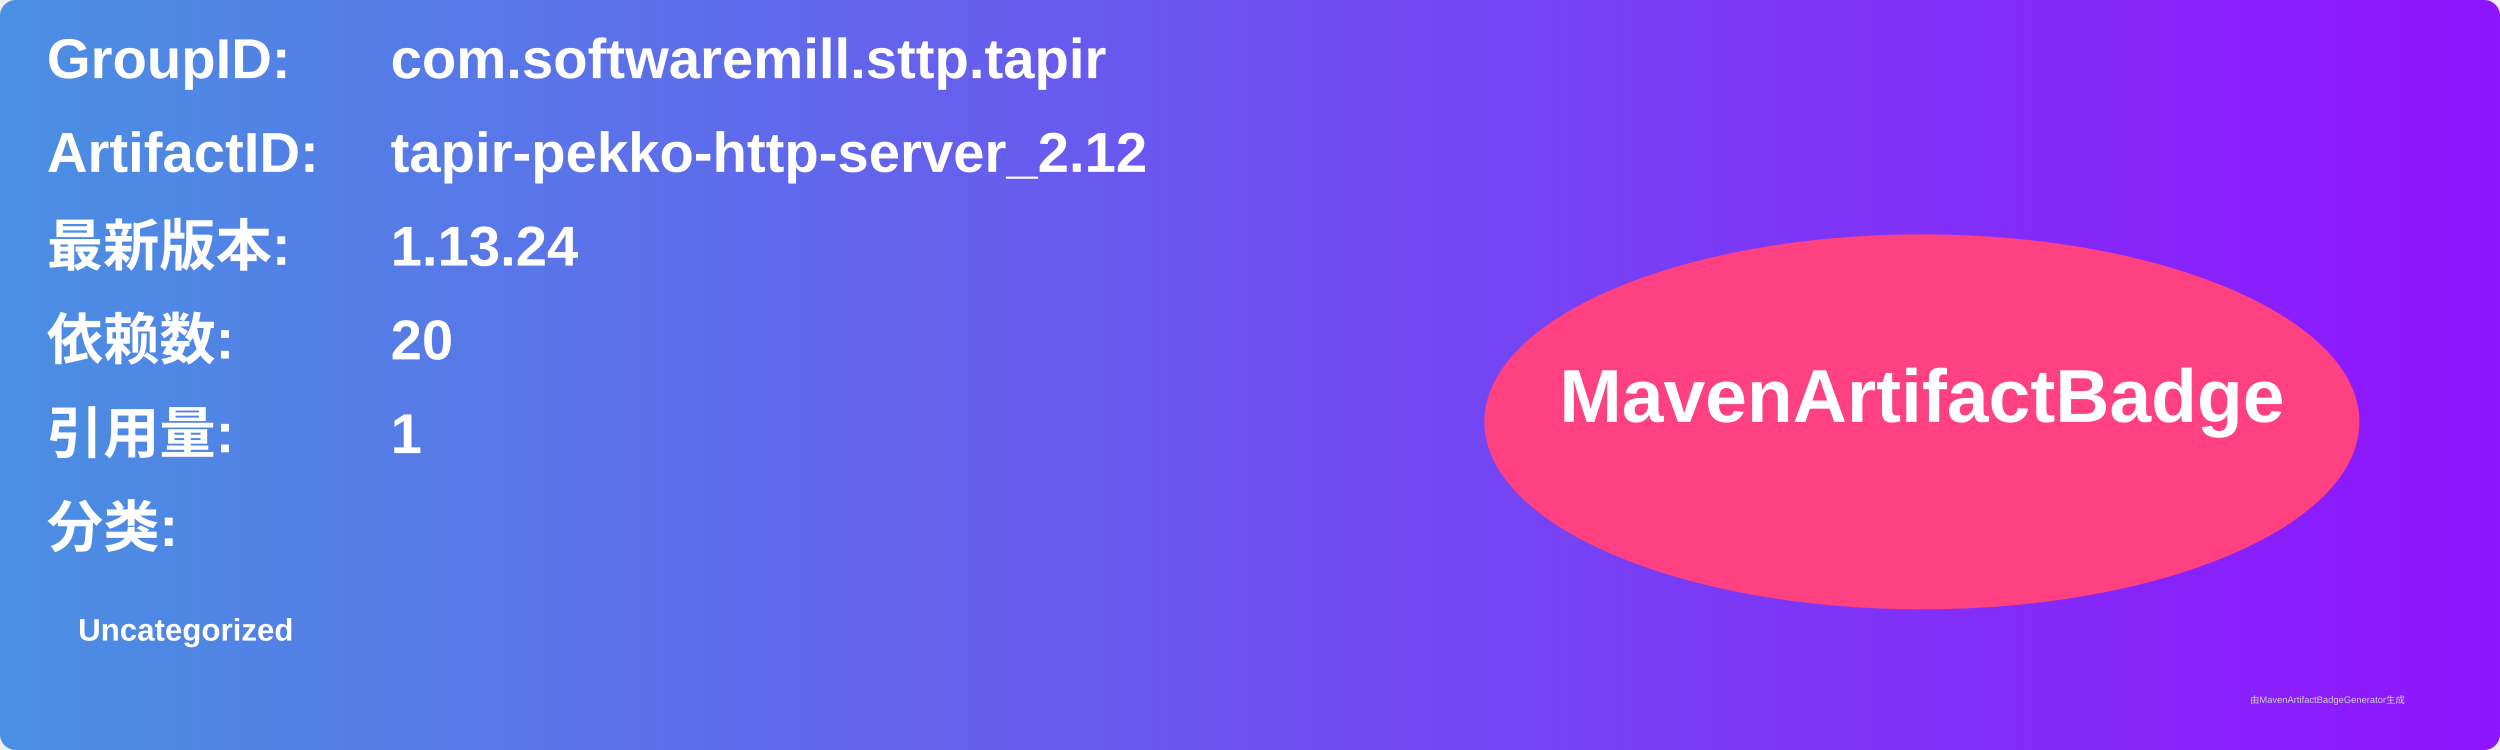
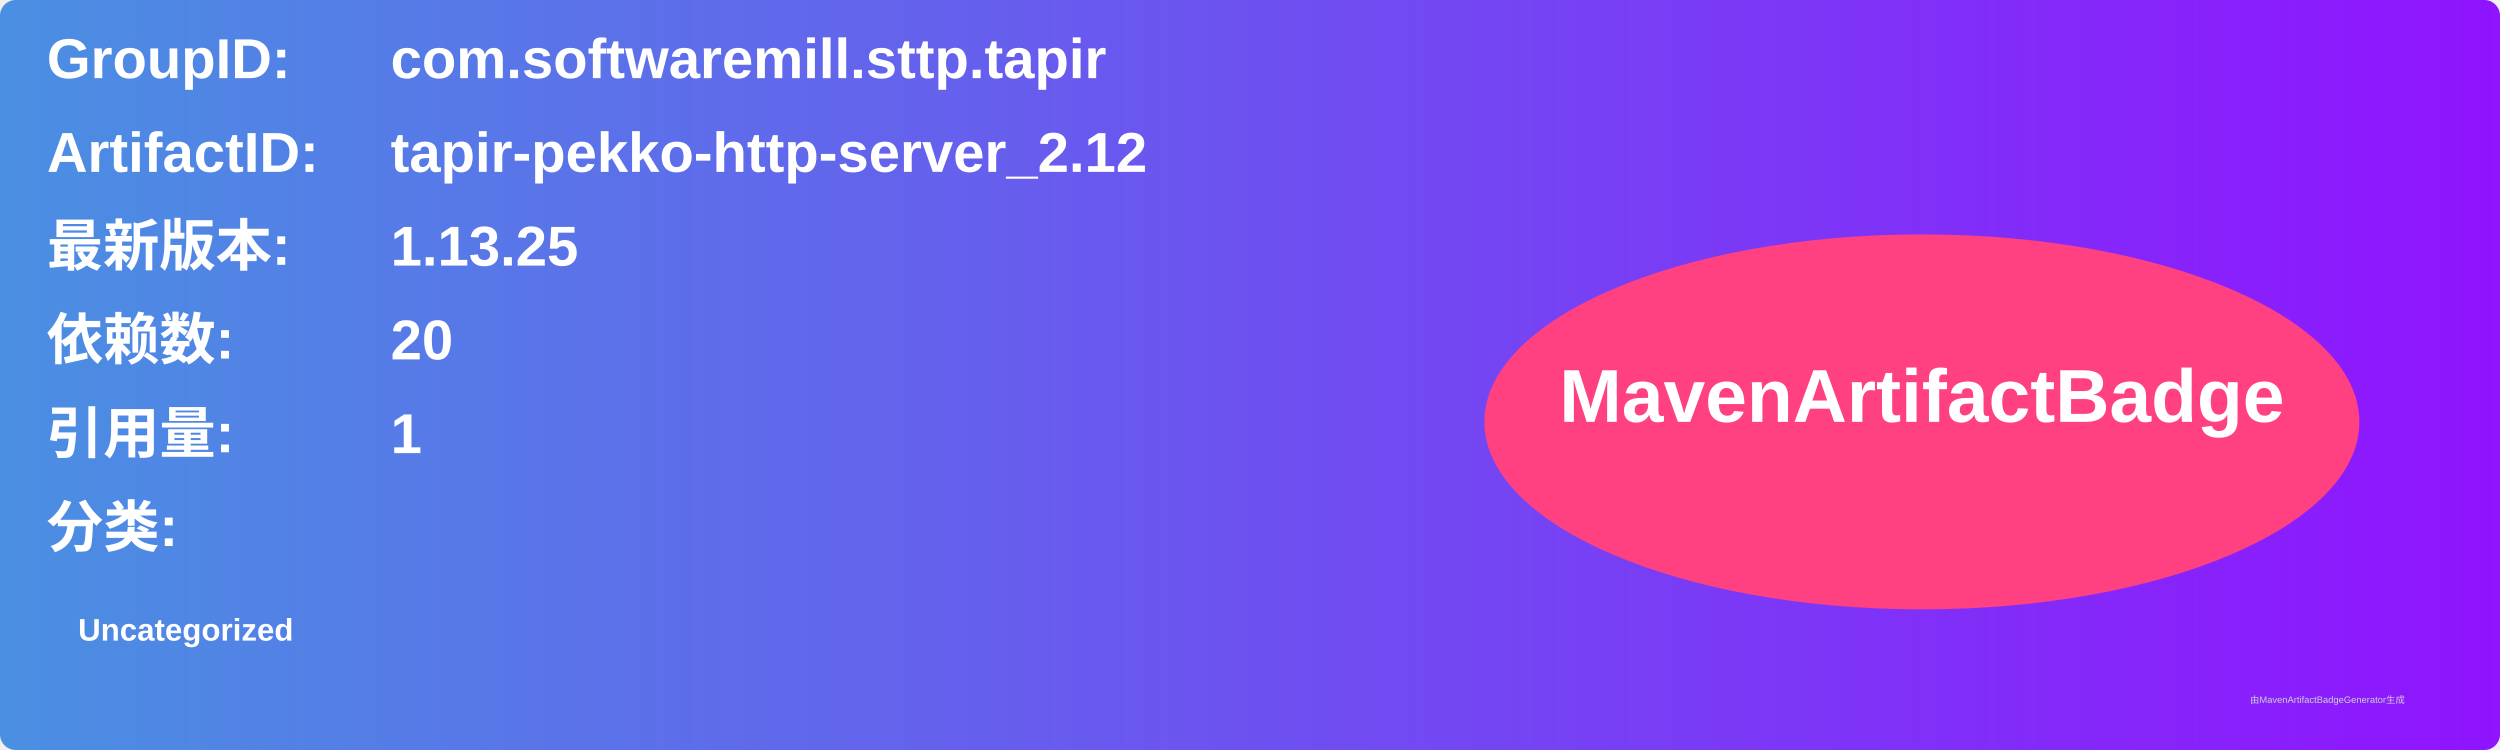
<svg xmlns="http://www.w3.org/2000/svg" width="800" height="240" viewBox="0 0 800 240">
  <linearGradient id="grad" x1="0%" y1="0%" x2="100%" y2="0%">
    <stop offset="0%" stop-color="#4a90e2" />
    <stop offset="100%" stop-color="#9013fe" />
  </linearGradient>
  <rect width="100%" height="100%" rx="5" ry="5" fill="url(#grad)" />
  <g transform="translate(15, 15)">
    <text x="0" y="10" font-family="Arial" font-size="18" fill="white" font-weight="bold" width="260">GroupID:</text>
    <text x="110" y="10" font-family="Arial" font-size="18" fill="white" font-weight="bold" width="460">com.softwaremill.sttp.tapir</text>
    <text x="0" y="40" font-family="Arial" font-size="18" fill="white" font-weight="bold" width="260">ArtifactID:</text>
    <text x="110" y="40" font-family="Arial" font-size="18" fill="white" font-weight="bold" width="460">tapir-pekko-http-server_2.12</text>
    <text x="0" y="70" font-family="Arial" font-size="18" fill="white" font-weight="bold">最新版本:</text>
    <text x="110" y="70" font-family="Arial" font-size="18" fill="white" font-weight="bold">
-       <tspan font-weight="bold">1.13.24</tspan>
+       <tspan font-weight="bold">1.13.25</tspan>
    </text>
    <text x="0" y="100" font-family="Arial" font-size="18" fill="white" font-weight="bold">依赖数: </text>
    <text x="110" y="100" font-family="Arial" font-size="18" fill="white">
      <tspan font-weight="bold">20</tspan>
    </text>
    <text x="0" y="130" font-family="Arial" font-size="18" fill="white" font-weight="bold">引用量: </text>
    <text x="110" y="130" font-family="Arial" font-size="18" fill="white">
      <tspan font-weight="bold">1</tspan>
    </text>
    <text x="0" y="160" font-family="Arial" font-size="18" fill="white" font-weight="bold">分类:</text>
    <text x="10" y="190" font-family="Arial" font-size="10" fill="white">
      <tspan font-weight="bold">Uncategorized</tspan>
    </text>
    <ellipse cx="600" cy="120" rx="140" ry="60" fill="#ff4081" />
    <text x="600" y="120" text-anchor="middle" font-family="Arial" font-size="24" fill="white" font-weight="bold">MavenArtifactBadge</text>
  </g>
  <text x="720" y="225" font-family="Arial" font-size="3" fill="#d0d0d0">由MavenArtifactBadgeGenerator生成</text>
</svg>
